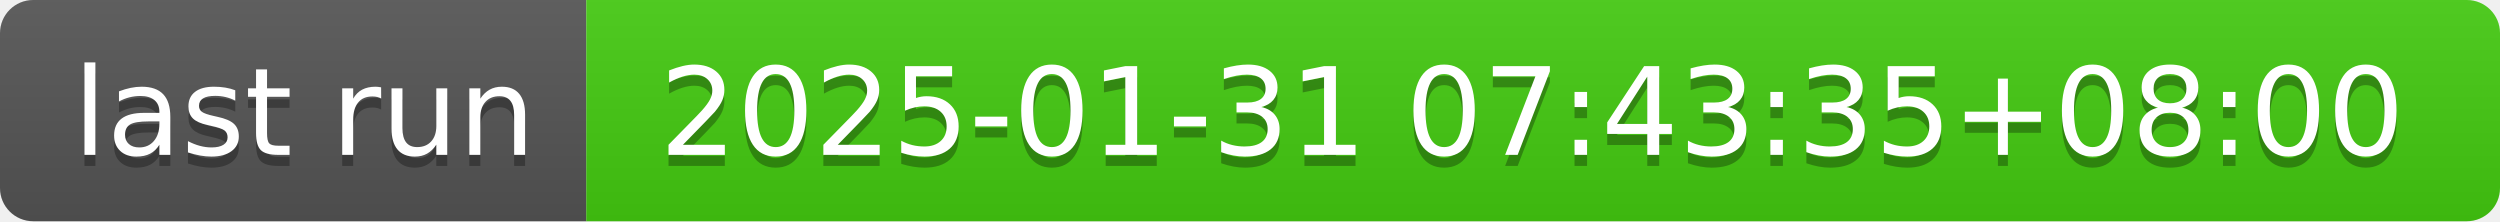
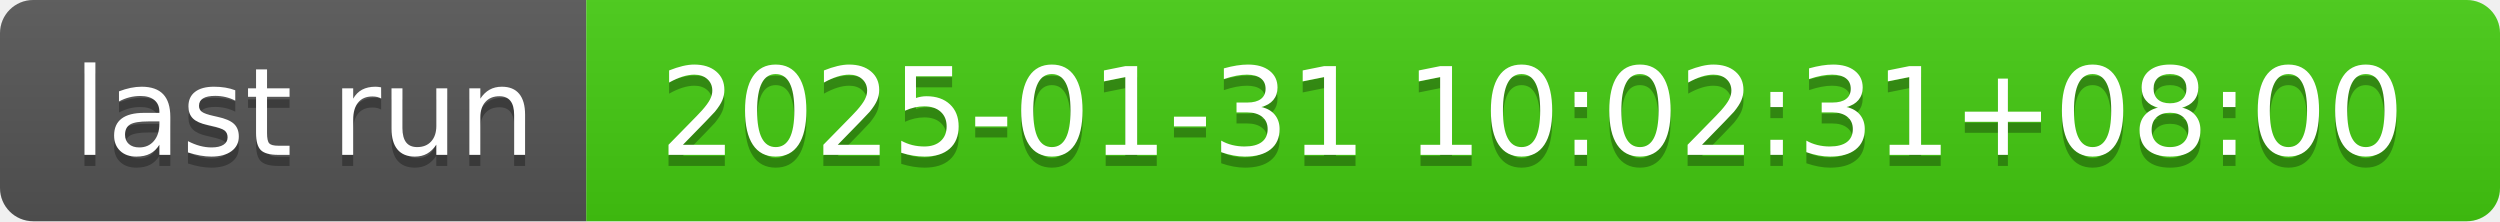
- <svg xmlns="http://www.w3.org/2000/svg" width="226" height="20" role="img" aria-label="last run: 2025-01-31 07:43:35+08:00">
+ <svg xmlns="http://www.w3.org/2000/svg" width="226" height="20" role="img" aria-label="last run: 2025-01-31 10:02:31+08:00">
  <linearGradient id="s" x2="0" y2="100%">
    <stop offset="0" stop-color="#bbb" stop-opacity=".1" />
    <stop offset="1" stop-opacity=".1" />
  </linearGradient>
  <clipPath id="r">
    <rect width="226" height="20" rx="3" fill="#fff" />
  </clipPath>
  <g clip-path="url(#r)">
    <rect width="53" height="20" fill="#555" />
    <rect x="53" width="173" height="20" fill="#4c1" />
    <rect width="226" height="20" fill="url(#s)" />
  </g>
  <g fill="#fff" text-anchor="middle" font-family="Verdana,Geneva,DejaVu Sans,sans-serif" text-rendering="geometricPrecision" font-size="110">
    <text aria-hidden="true" x="275" y="150" fill="#010101" fill-opacity=".3" transform="scale(.1)" textLength="430">last run</text>
    <text x="275" y="140" transform="scale(.1)" fill="#fff" textLength="430">last run</text>
-     <text aria-hidden="true" x="1385" y="150" fill="#010101" fill-opacity=".3" transform="scale(.1)" textLength="1630">2025-01-31 07:43:35+08:00</text>
-     <text x="1385" y="140" transform="scale(.1)" fill="#fff" textLength="1630">2025-01-31 07:43:35+08:00</text>
+     <text aria-hidden="true" x="1385" y="150" fill="#010101" fill-opacity=".3" transform="scale(.1)" textLength="1630">2025-01-31 10:02:31+08:00</text>
+     <text x="1385" y="140" transform="scale(.1)" fill="#fff" textLength="1630">2025-01-31 10:02:31+08:00</text>
  </g>
</svg>
